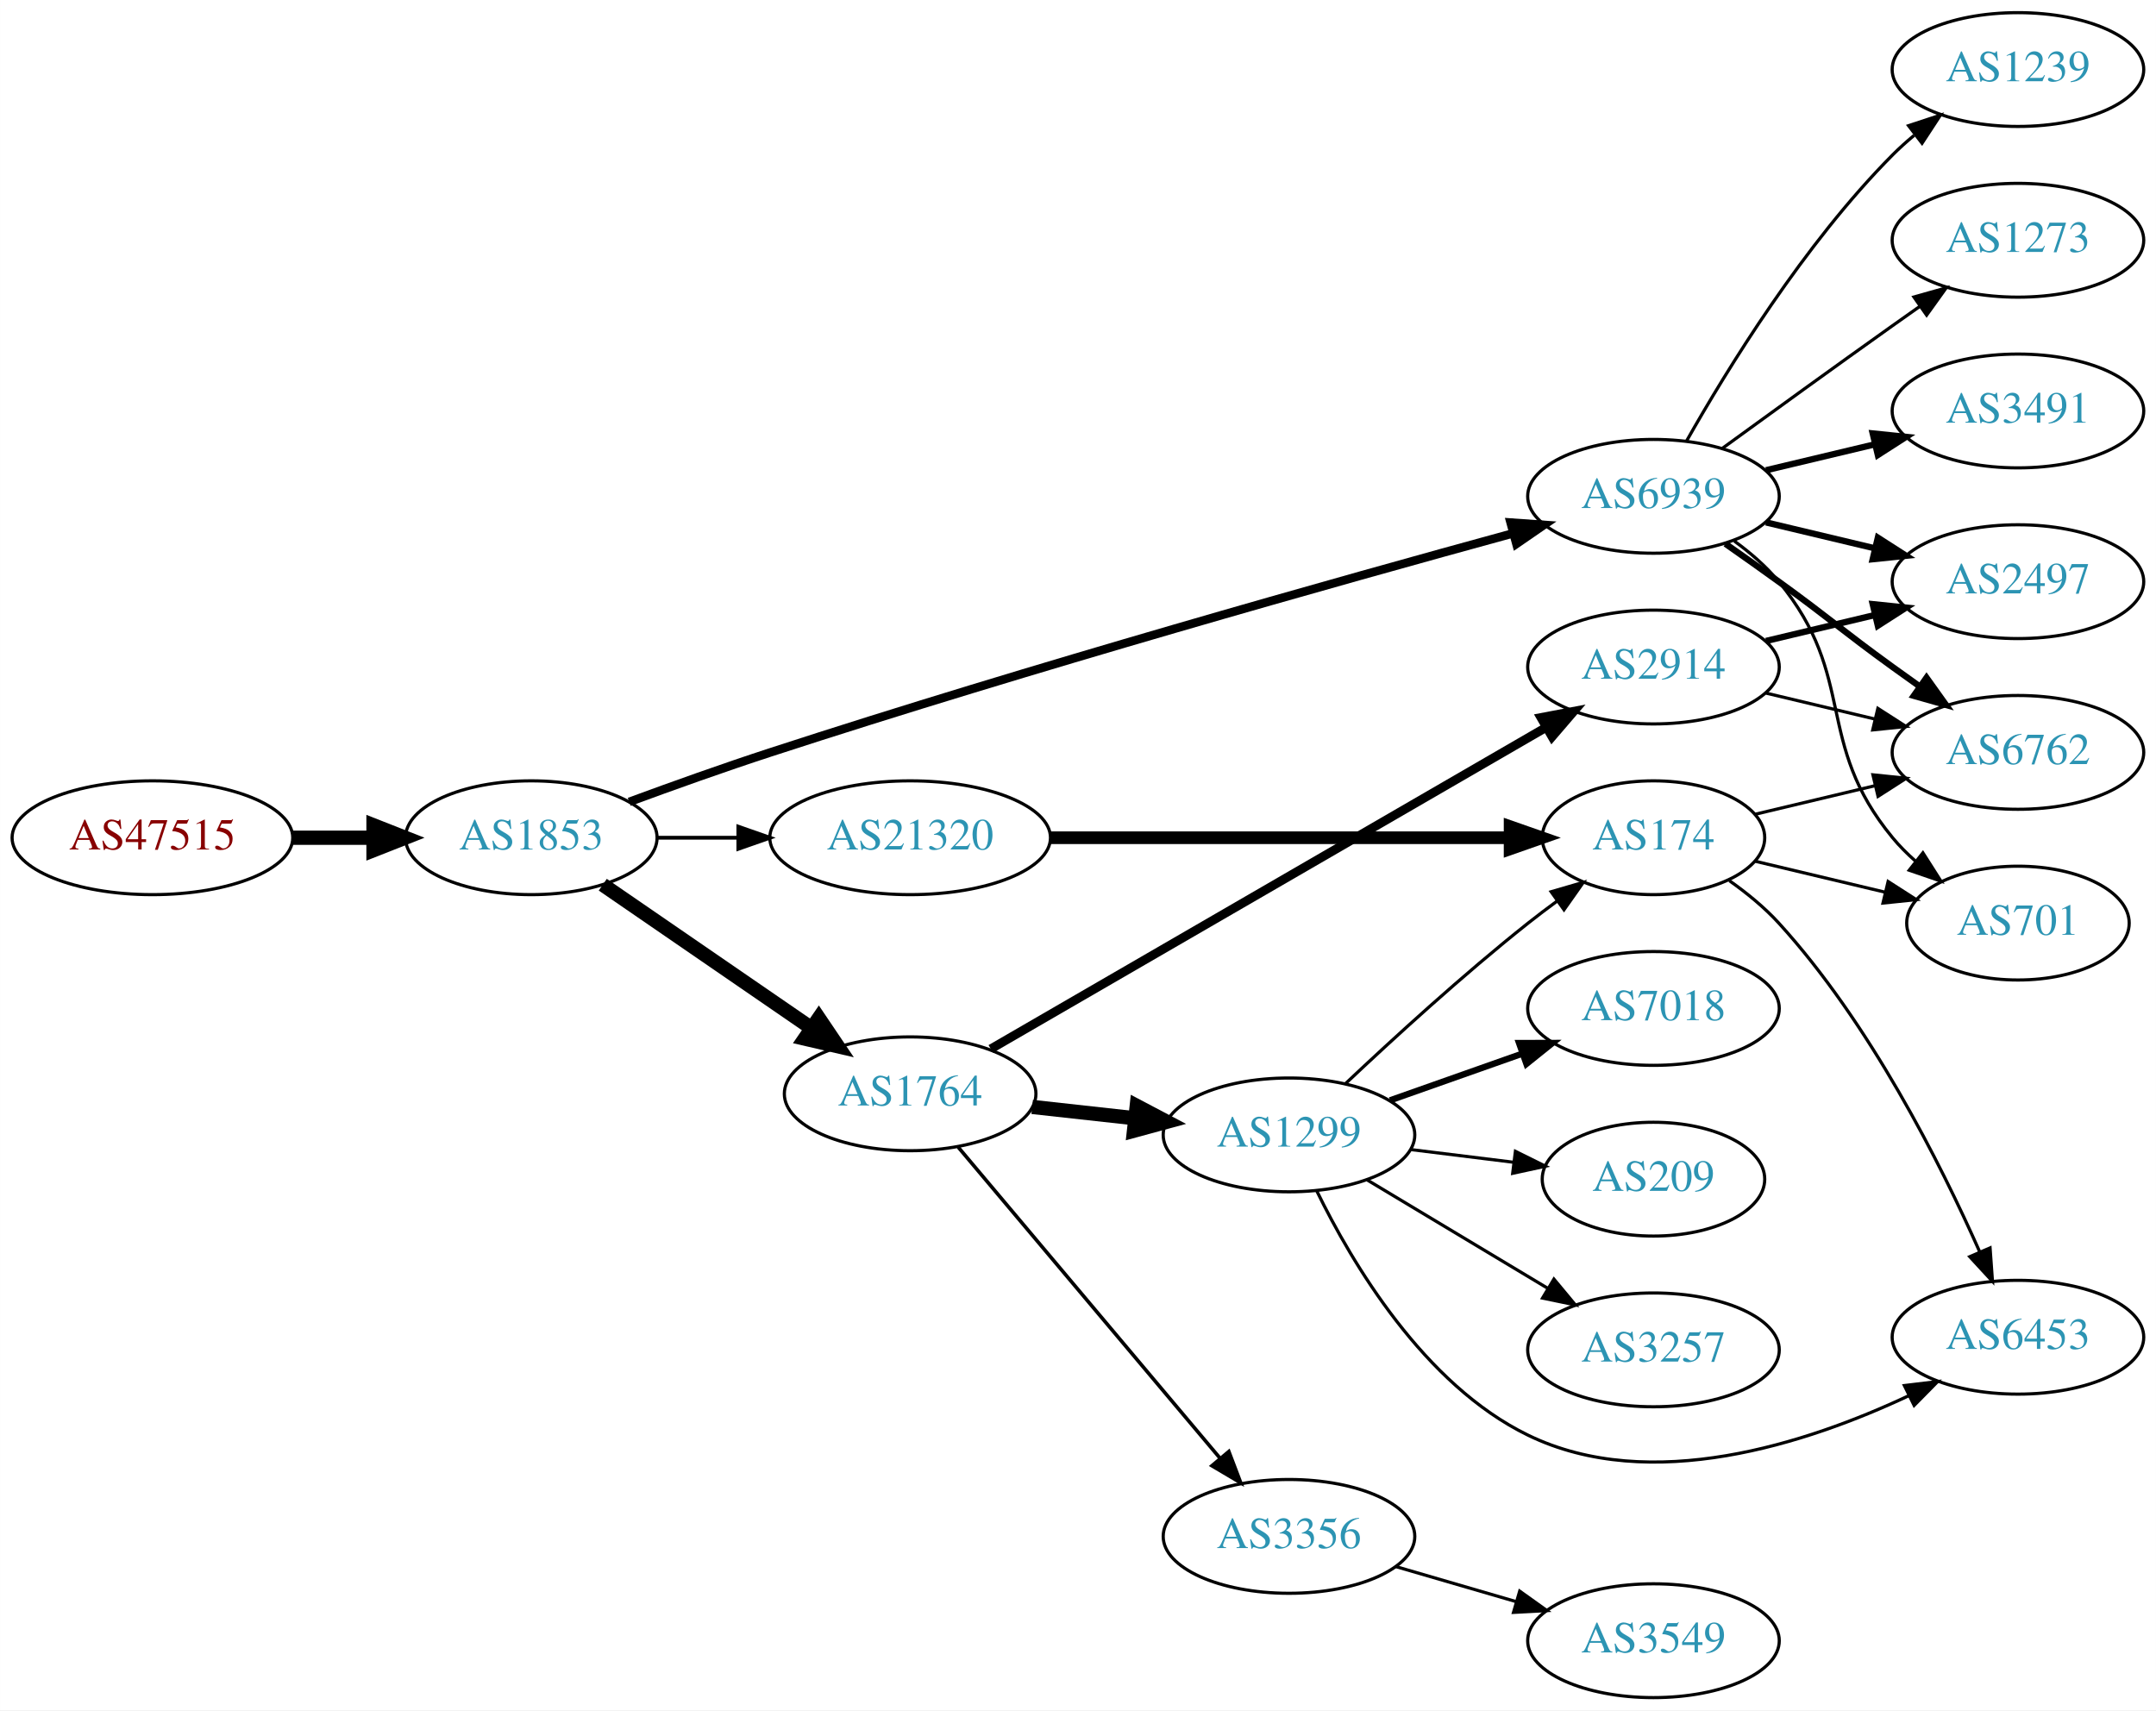
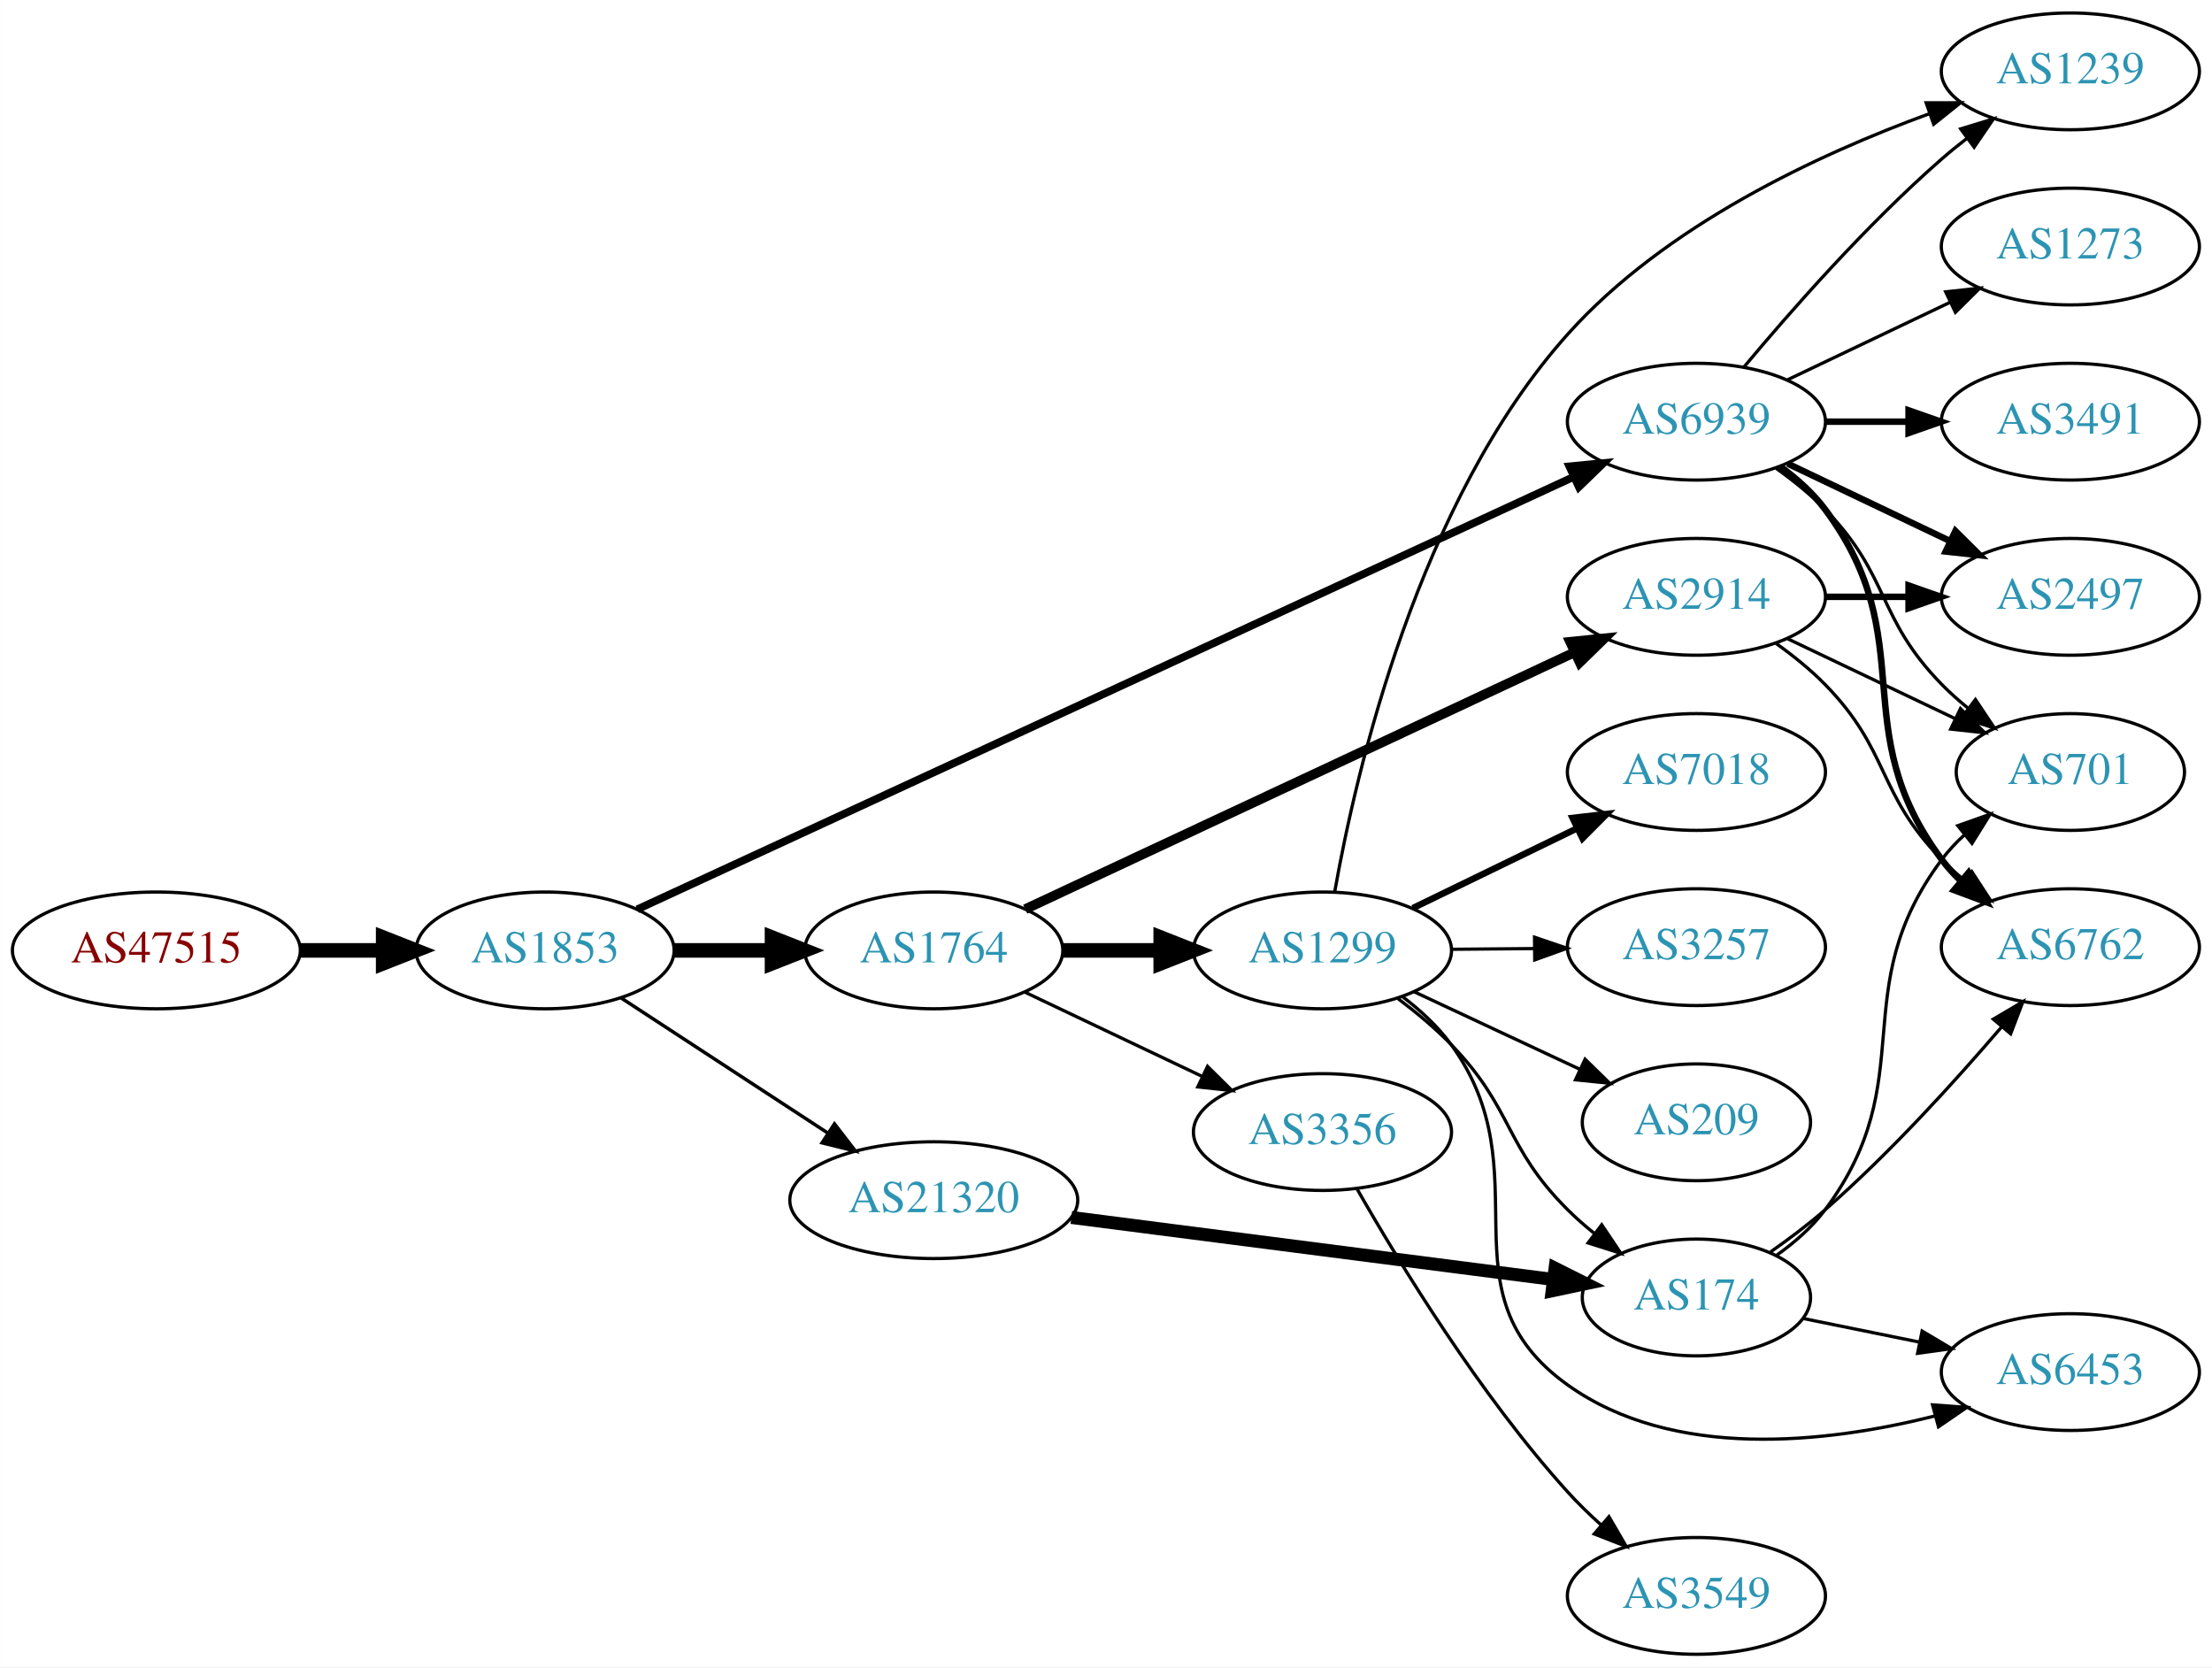
- <svg xmlns="http://www.w3.org/2000/svg" xmlns:xlink="http://www.w3.org/1999/xlink" width="682pt" height="541pt" viewBox="0.00 0.00 681.96 541.00">
-   <g id="graph0" class="graph" transform="scale(1 1) rotate(0) translate(4 537)">
-     <polygon fill="white" stroke="none" points="-4,4 -4,-537 677.956,-537 677.956,4 -4,4" />
+ <svg xmlns="http://www.w3.org/2000/svg" xmlns:xlink="http://www.w3.org/1999/xlink" width="682pt" height="514pt" viewBox="0.00 0.00 681.96 514.00">
+   <g id="graph0" class="graph" transform="scale(1 1) rotate(0) translate(4 510)">
+     <polygon fill="white" stroke="none" points="-4,4 -4,-510 677.956,-510 677.956,4 -4,4" />
    <g id="node1" class="node">
      <g id="a_node1">
        <a xlink:href="/asn/47515" xlink:title="AS47515 ~ BMI-GOVIX [AT]">
-           <ellipse fill="#ffffff" stroke="black" cx="44.196" cy="-272" rx="44.393" ry="18" />
-           <text text-anchor="middle" x="44.196" y="-268.3" font-family="Times,serif" font-size="14.00" fill="#880000">AS47515</text>
+           <ellipse fill="#ffffff" stroke="black" cx="44.196" cy="-217" rx="44.393" ry="18" />
+           <text text-anchor="middle" x="44.196" y="-213.3" font-family="Times,serif" font-size="14.00" fill="#880000">AS47515</text>
        </a>
      </g>
    </g>
    <g id="node2" class="node">
      <g id="a_node2">
        <a xlink:href="/asn/1853" xlink:title="AS1853 ~ ACOnet Backbone [AT]">
-           <ellipse fill="#ffffff" stroke="black" cx="164.039" cy="-272" rx="39.794" ry="18" />
-           <text text-anchor="middle" x="164.039" y="-268.3" font-family="Times,serif" font-size="14.00" fill="#2c94b3">AS1853</text>
+           <ellipse fill="#ffffff" stroke="black" cx="164.039" cy="-217" rx="39.794" ry="18" />
+           <text text-anchor="middle" x="164.039" y="-213.3" font-family="Times,serif" font-size="14.00" fill="#2c94b3">AS1853</text>
        </a>
      </g>
    </g>
    <g id="edge1" class="edge">
-       <path fill="none" stroke="black" stroke-width="4.5" d="M88.407,-272C96.72,-272 105.482,-272 113.965,-272" />
-       <polygon fill="black" stroke="black" stroke-width="4.5" points="114.123,-275.938 124.123,-272 114.123,-268.063 114.123,-275.938" />
+       <path fill="none" stroke="black" stroke-width="4.5" d="M88.407,-217C96.72,-217 105.482,-217 113.965,-217" />
+       <polygon fill="black" stroke="black" stroke-width="4.5" points="114.123,-220.938 124.123,-217 114.123,-213.063 114.123,-220.938" />
    </g>
    <g id="node3" class="node">
      <g id="a_node3">
-         <a xlink:href="/asn/1764" xlink:title="AS1764 ~ NEXTLAYER-AS [AT]">
-           <ellipse fill="#ffffff" stroke="black" cx="283.881" cy="-191" rx="39.794" ry="18" />
-           <text text-anchor="middle" x="283.881" y="-187.3" font-family="Times,serif" font-size="14.00" fill="#2c94b3">AS1764</text>
-         </a>
-       </g>
-     </g>
-     <g id="edge2" class="edge">
-       <path fill="none" stroke="black" stroke-width="4.5" d="M186.653,-257.143C205.141,-244.435 231.955,-226.005 252.585,-211.825" />
-       <polygon fill="black" stroke="black" stroke-width="4.5" points="254.994,-214.946 261.005,-206.037 250.534,-208.456 254.994,-214.946" />
-     </g>
-     <g id="node4" class="node">
-       <g id="a_node4">
        <a xlink:href="/asn/6939" xlink:title="AS6939 ~ Hurricane Electric LLC [US]">
          <ellipse fill="#ffffff" stroke="black" cx="519.017" cy="-380" rx="39.794" ry="18" />
          <text text-anchor="middle" x="519.017" y="-376.3" font-family="Times,serif" font-size="14.00" fill="#2c94b3">AS6939</text>
        </a>
      </g>
    </g>
+     <g id="edge2" class="edge">
+       <path fill="none" stroke="black" stroke-width="2.382" d="M192.443,-229.655C255.252,-258.659 409.666,-329.965 480.905,-362.862" />
+       <polygon fill="black" stroke="black" stroke-width="2.382" points="479.841,-366.226 490.387,-367.241 482.776,-359.871 479.841,-366.226" />
+     </g>
+     <g id="node4" class="node">
+       <g id="a_node4">
+         <a xlink:href="/asn/1764" xlink:title="AS1764 ~ NEXTLAYER-AS [AT]">
+           <ellipse fill="#ffffff" stroke="black" cx="283.881" cy="-217" rx="39.794" ry="18" />
+           <text text-anchor="middle" x="283.881" y="-213.3" font-family="Times,serif" font-size="14.00" fill="#2c94b3">AS1764</text>
+         </a>
+       </g>
+     </g>
    <g id="edge3" class="edge">
-       <path fill="none" stroke="black" stroke-width="2.7" d="M195.033,-283.344C208.6,-288.347 224.879,-294.173 239.685,-299 322.116,-325.872 419.651,-353.259 474.63,-368.299" />
-       <polygon fill="black" stroke="black" stroke-width="2.7" points="473.819,-371.705 484.387,-370.96 475.661,-364.952 473.819,-371.705" />
+       <path fill="none" stroke="black" stroke-width="4.5" d="M203.951,-217C213.505,-217 223.854,-217 233.817,-217" />
+       <polygon fill="black" stroke="black" stroke-width="4.5" points="234.009,-220.938 244.009,-217 234.009,-213.063 234.009,-220.938" />
    </g>
    <g id="node5" class="node">
      <g id="a_node5">
        <a xlink:href="/asn/21320" xlink:title="AS21320 ~ GEANT Vereniging [EU]">
-           <ellipse fill="#ffffff" stroke="black" cx="283.881" cy="-272" rx="44.393" ry="18" />
-           <text text-anchor="middle" x="283.881" y="-268.3" font-family="Times,serif" font-size="14.00" fill="#2c94b3">AS21320</text>
+           <ellipse fill="#ffffff" stroke="black" cx="283.881" cy="-140" rx="44.393" ry="18" />
+           <text text-anchor="middle" x="283.881" y="-136.3" font-family="Times,serif" font-size="14.00" fill="#2c94b3">AS21320</text>
        </a>
      </g>
    </g>
    <g id="edge4" class="edge">
-       <path fill="none" stroke="black" stroke-width="1.2" d="M203.951,-272C212.054,-272 220.729,-272 229.255,-272" />
-       <polygon fill="black" stroke="black" stroke-width="1.2" points="229.533,-275.5 239.533,-272 229.533,-268.5 229.533,-275.5" />
+       <path fill="none" stroke="black" stroke-width="1.059" d="M187.481,-202.336C205.514,-190.553 231.063,-173.859 251.183,-160.712" />
+       <polygon fill="black" stroke="black" stroke-width="1.059" points="253.26,-163.536 259.717,-155.136 249.431,-157.676 253.26,-163.536" />
    </g>
    <g id="node6" class="node">
      <g id="a_node6">
-         <a xlink:href="/asn/1299" xlink:title="AS1299 ~ Telia Carrier [EU]">
-           <ellipse fill="#ffffff" stroke="black" cx="403.724" cy="-178" rx="39.794" ry="18" />
-           <text text-anchor="middle" x="403.724" y="-174.3" font-family="Times,serif" font-size="14.00" fill="#2c94b3">AS1299</text>
+         <a xlink:href="/asn/6762" xlink:title="AS6762 ~ TELECOM ITALIA SPARKLE S.p.A. [IT]">
+           <ellipse fill="#ffffff" stroke="black" cx="634.31" cy="-218" rx="39.794" ry="18" />
+           <text text-anchor="middle" x="634.31" y="-214.3" font-family="Times,serif" font-size="14.00" fill="#2c94b3">AS6762</text>
        </a>
      </g>
    </g>
    <g id="edge5" class="edge">
-       <path fill="none" stroke="black" stroke-width="4.5" d="M322.491,-186.851C332.802,-185.713 344.12,-184.465 354.92,-183.274" />
-       <polygon fill="black" stroke="black" stroke-width="4.5" points="355.559,-187.165 365.067,-182.154 354.695,-179.337 355.559,-187.165" />
+       <path fill="none" stroke="black" stroke-width="2" d="M544.948,-366.118C550.024,-362.389 554.942,-357.984 558.663,-353 588.935,-312.458 564.392,-285.542 594.663,-245 596.408,-242.664 598.415,-240.455 600.578,-238.383" />
+       <polygon fill="black" stroke="black" stroke-width="2" points="602.938,-240.973 608.379,-231.882 598.456,-235.595 602.938,-240.973" />
    </g>
    <g id="node7" class="node">
      <g id="a_node7">
+         <a xlink:href="/asn/3491" xlink:title="AS3491 ~ PCCW Global, Inc. [US]">
+           <ellipse fill="#ffffff" stroke="black" cx="634.31" cy="-380" rx="39.794" ry="18" />
+           <text text-anchor="middle" x="634.31" y="-376.3" font-family="Times,serif" font-size="14.00" fill="#2c94b3">AS3491</text>
+         </a>
+       </g>
+     </g>
+     <g id="edge6" class="edge">
+       <path fill="none" stroke="black" stroke-width="2" d="M558.689,-380C566.892,-380 575.656,-380 584.188,-380" />
+       <polygon fill="black" stroke="black" stroke-width="2" points="584.427,-383.5 594.427,-380 584.427,-376.5 584.427,-383.5" />
+     </g>
+     <g id="node8" class="node">
+       <g id="a_node8">
+         <a xlink:href="/asn/701" xlink:title="AS701 ~ UUNET [US]">
+           <ellipse fill="#ffffff" stroke="black" cx="634.31" cy="-272" rx="35.194" ry="18" />
+           <text text-anchor="middle" x="634.31" y="-268.3" font-family="Times,serif" font-size="14.00" fill="#2c94b3">AS701</text>
+         </a>
+       </g>
+     </g>
+     <g id="edge7" class="edge">
+       <path fill="none" stroke="black" d="M543.611,-365.611C548.867,-361.852 554.198,-357.563 558.663,-353 578.836,-332.383 574.491,-319.617 594.663,-299 597.142,-296.466 599.889,-294.017 602.741,-291.696" />
+       <polygon fill="black" stroke="black" points="605.044,-294.343 610.927,-285.532 600.833,-288.752 605.044,-294.343" />
+     </g>
+     <g id="node9" class="node">
+       <g id="a_node9">
+         <a xlink:href="/asn/1239" xlink:title="AS1239 ~ Sprint [US]">
+           <ellipse fill="#ffffff" stroke="black" cx="634.31" cy="-488" rx="39.794" ry="18" />
+           <text text-anchor="middle" x="634.31" y="-484.3" font-family="Times,serif" font-size="14.00" fill="#2c94b3">AS1239</text>
+         </a>
+       </g>
+     </g>
+     <g id="edge8" class="edge">
+       <path fill="none" stroke="black" d="M533.647,-396.817C547.929,-413.929 571.476,-440.745 594.663,-461 597.129,-463.154 599.767,-465.294 602.465,-467.372" />
+       <polygon fill="black" stroke="black" points="600.49,-470.264 610.619,-473.37 604.638,-464.625 600.49,-470.264" />
+     </g>
+     <g id="node10" class="node">
+       <g id="a_node10">
+         <a xlink:href="/asn/2497" xlink:title="AS2497 ~ Internet Initiative Japan Inc. [JP]">
+           <ellipse fill="#ffffff" stroke="black" cx="634.31" cy="-326" rx="39.794" ry="18" />
+           <text text-anchor="middle" x="634.31" y="-322.3" font-family="Times,serif" font-size="14.00" fill="#2c94b3">AS2497</text>
+         </a>
+       </g>
+     </g>
+     <g id="edge9" class="edge">
+       <path fill="none" stroke="black" stroke-width="2" d="M547.153,-367.066C562.147,-359.919 580.968,-350.948 597.191,-343.215" />
+       <polygon fill="black" stroke="black" stroke-width="2" points="598.874,-346.291 606.395,-338.829 595.862,-339.972 598.874,-346.291" />
+     </g>
+     <g id="node11" class="node">
+       <g id="a_node11">
+         <a xlink:href="/asn/1273" xlink:title="AS1273 ~ Vodafone Group PLC [EU]">
+           <ellipse fill="#ffffff" stroke="black" cx="634.31" cy="-434" rx="39.794" ry="18" />
+           <text text-anchor="middle" x="634.31" y="-430.3" font-family="Times,serif" font-size="14.00" fill="#2c94b3">AS1273</text>
+         </a>
+       </g>
+     </g>
+     <g id="edge10" class="edge">
+       <path fill="none" stroke="black" d="M547.153,-392.934C562.147,-400.081 580.968,-409.052 597.191,-416.785" />
+       <polygon fill="black" stroke="black" points="595.862,-420.028 606.395,-421.171 598.874,-413.709 595.862,-420.028" />
+     </g>
+     <g id="node12" class="node">
+       <g id="a_node12">
+         <a xlink:href="/asn/1299" xlink:title="AS1299 ~ Telia Carrier [EU]">
+           <ellipse fill="#ffffff" stroke="black" cx="403.724" cy="-217" rx="39.794" ry="18" />
+           <text text-anchor="middle" x="403.724" y="-213.3" font-family="Times,serif" font-size="14.00" fill="#2c94b3">AS1299</text>
+         </a>
+       </g>
+     </g>
+     <g id="edge11" class="edge">
+       <path fill="none" stroke="black" stroke-width="4.5" d="M323.794,-217C333.347,-217 343.697,-217 353.659,-217" />
+       <polygon fill="black" stroke="black" stroke-width="4.5" points="353.852,-220.938 363.852,-217 353.852,-213.063 353.852,-220.938" />
+     </g>
+     <g id="node13" class="node">
+       <g id="a_node13">
+         <a xlink:href="/asn/3356" xlink:title="AS3356 ~ Level 3 Parent, LLC [US]">
+           <ellipse fill="#ffffff" stroke="black" cx="403.724" cy="-161" rx="39.794" ry="18" />
+           <text text-anchor="middle" x="403.724" y="-157.3" font-family="Times,serif" font-size="14.00" fill="#2c94b3">AS3356</text>
+         </a>
+       </g>
+     </g>
+     <g id="edge12" class="edge">
+       <path fill="none" stroke="black" d="M311.917,-204.152C328.085,-196.469 348.837,-186.608 366.421,-178.252" />
+       <polygon fill="black" stroke="black" points="368.284,-181.241 375.814,-173.788 365.28,-174.919 368.284,-181.241" />
+     </g>
+     <g id="node14" class="node">
+       <g id="a_node14">
        <a xlink:href="/asn/2914" xlink:title="AS2914 ~ NTT America, Inc. [US]">
          <ellipse fill="#ffffff" stroke="black" cx="519.017" cy="-326" rx="39.794" ry="18" />
          <text text-anchor="middle" x="519.017" y="-322.3" font-family="Times,serif" font-size="14.00" fill="#2c94b3">AS2914</text>
        </a>
      </g>
    </g>
-     <g id="edge6" class="edge">
-       <path fill="none" stroke="black" stroke-width="2.812" d="M309.39,-205.192C351.477,-229.563 437.521,-279.388 484.9,-306.824" />
-       <polygon fill="black" stroke="black" stroke-width="2.812" points="483.428,-310.016 493.836,-311.998 486.936,-303.958 483.428,-310.016" />
-     </g>
-     <g id="node8" class="node">
-       <g id="a_node8">
-         <a xlink:href="/asn/3356" xlink:title="AS3356 ~ Level 3 Parent, LLC [US]">
-           <ellipse fill="#ffffff" stroke="black" cx="403.724" cy="-51" rx="39.794" ry="18" />
-           <text text-anchor="middle" x="403.724" y="-47.3" font-family="Times,serif" font-size="14.00" fill="#2c94b3">AS3356</text>
-         </a>
-       </g>
-     </g>
-     <g id="edge7" class="edge">
-       <path fill="none" stroke="black" stroke-width="1.125" d="M299.096,-174.113C319.711,-149.622 358.038,-104.088 381.859,-75.787" />
-       <polygon fill="black" stroke="black" stroke-width="1.125" points="384.697,-77.852 388.459,-67.947 379.341,-73.344 384.697,-77.852" />
-     </g>
-     <g id="node14" class="node">
-       <g id="a_node14">
-         <a xlink:href="/asn/2497" xlink:title="AS2497 ~ Internet Initiative Japan Inc. [JP]">
-           <ellipse fill="#ffffff" stroke="black" cx="634.31" cy="-353" rx="39.794" ry="18" />
-           <text text-anchor="middle" x="634.31" y="-349.3" font-family="Times,serif" font-size="14.00" fill="#2c94b3">AS2497</text>
-         </a>
-       </g>
-     </g>
-     <g id="edge15" class="edge">
-       <path fill="none" stroke="black" stroke-width="2" d="M554.624,-371.752C565.495,-369.162 577.65,-366.265 589.092,-363.538" />
-       <polygon fill="black" stroke="black" stroke-width="2" points="589.998,-366.92 598.914,-361.197 588.375,-360.111 589.998,-366.92" />
+     <g id="edge13" class="edge">
+       <path fill="none" stroke="black" stroke-width="3" d="M312.081,-229.717C353.996,-249.314 434.438,-286.924 481.42,-308.889" />
+       <polygon fill="black" stroke="black" stroke-width="3" points="480.089,-312.131 490.63,-313.195 483.053,-305.79 480.089,-312.131" />
+     </g>
+     <g id="node17" class="node">
+       <g id="a_node17">
+         <a xlink:href="/asn/174" xlink:title="AS174 ~ Cogent Communications [US]">
+           <ellipse fill="#ffffff" stroke="black" cx="519.017" cy="-110" rx="35.194" ry="18" />
+           <text text-anchor="middle" x="519.017" y="-106.3" font-family="Times,serif" font-size="14.00" fill="#2c94b3">AS174</text>
+         </a>
+       </g>
+     </g>
+     <g id="edge24" class="edge">
+       <path fill="none" stroke="black" stroke-width="4" d="M326.293,-134.671C368.117,-129.289 432.445,-121.011 474.877,-115.551" />
+       <polygon fill="black" stroke="black" stroke-width="4" points="475.43,-119.009 484.901,-114.261 474.536,-112.066 475.43,-119.009" />
+     </g>
+     <g id="edge18" class="edge">
+       <path fill="none" stroke="black" d="M407.515,-235.172C413.988,-271.798 433.145,-355.388 479.37,-407 509.352,-440.477 556.494,-462.404 590.715,-474.897" />
+       <polygon fill="black" stroke="black" points="589.847,-478.302 600.442,-478.323 592.173,-471.7 589.847,-478.302" />
    </g>
    <g id="node15" class="node">
      <g id="a_node15">
-         <a xlink:href="/asn/6762" xlink:title="AS6762 ~ TELECOM ITALIA SPARKLE S.p.A. [IT]">
-           <ellipse fill="#ffffff" stroke="black" cx="634.31" cy="-299" rx="39.794" ry="18" />
-           <text text-anchor="middle" x="634.31" y="-295.3" font-family="Times,serif" font-size="14.00" fill="#2c94b3">AS6762</text>
-         </a>
-       </g>
-     </g>
-     <g id="edge17" class="edge">
-       <path fill="none" stroke="black" stroke-width="2" d="M541.774,-364.991C547.308,-361.121 553.227,-356.936 558.663,-353 574.863,-341.271 578.463,-337.729 594.663,-326 597.466,-323.971 600.398,-321.875 603.338,-319.79" />
-       <polygon fill="black" stroke="black" stroke-width="2" points="605.389,-322.627 611.553,-314.009 601.361,-316.903 605.389,-322.627" />
+         <a xlink:href="/asn/6453" xlink:title="AS6453 ~ TATA COMMUNICATIONS (AMERICA) INC [US]">
+           <ellipse fill="#ffffff" stroke="black" cx="634.31" cy="-87" rx="39.794" ry="18" />
+           <text text-anchor="middle" x="634.31" y="-83.3" font-family="Times,serif" font-size="14.00" fill="#2c94b3">AS6453</text>
+         </a>
+       </g>
+     </g>
+     <g id="edge14" class="edge">
+       <path fill="none" stroke="black" d="M428.409,-202.731C433.906,-198.538 439.325,-193.563 443.37,-188 472.382,-148.099 439.226,-111.674 479.37,-83 511.901,-59.764 558.95,-65.037 592.458,-73.443" />
+       <polygon fill="black" stroke="black" points="591.825,-76.897 602.391,-76.124 593.649,-70.139 591.825,-76.897" />
    </g>
    <g id="node16" class="node">
      <g id="a_node16">
-         <a xlink:href="/asn/3491" xlink:title="AS3491 ~ PCCW Global, Inc. [US]">
-           <ellipse fill="#ffffff" stroke="black" cx="634.31" cy="-407" rx="39.794" ry="18" />
-           <text text-anchor="middle" x="634.31" y="-403.3" font-family="Times,serif" font-size="14.00" fill="#2c94b3">AS3491</text>
-         </a>
-       </g>
+         <a xlink:href="/asn/7018" xlink:title="AS7018 ~ AT&amp;T Services, Inc. [US]">
+           <ellipse fill="#ffffff" stroke="black" cx="519.017" cy="-272" rx="39.794" ry="18" />
+           <text text-anchor="middle" x="519.017" y="-268.3" font-family="Times,serif" font-size="14.00" fill="#2c94b3">AS7018</text>
+         </a>
+       </g>
+     </g>
+     <g id="edge15" class="edge">
+       <path fill="none" stroke="black" stroke-width="2" d="M431.573,-230.034C446.669,-237.363 465.714,-246.609 482.082,-254.555" />
+       <polygon fill="black" stroke="black" stroke-width="2" points="480.836,-257.841 491.361,-259.059 483.893,-251.543 480.836,-257.841" />
    </g>
    <g id="edge16" class="edge">
-       <path fill="none" stroke="black" stroke-width="2" d="M554.624,-388.248C565.495,-390.838 577.65,-393.735 589.092,-396.462" />
-       <polygon fill="black" stroke="black" stroke-width="2" points="588.375,-399.889 598.914,-398.803 589.998,-393.08 588.375,-399.889" />
-     </g>
-     <g id="node17" class="node">
-       <g id="a_node17">
-         <a xlink:href="/asn/701" xlink:title="AS701 ~ UUNET [US]">
-           <ellipse fill="#ffffff" stroke="black" cx="634.31" cy="-245" rx="35.194" ry="18" />
-           <text text-anchor="middle" x="634.31" y="-241.3" font-family="Times,serif" font-size="14.00" fill="#2c94b3">AS701</text>
-         </a>
-       </g>
-     </g>
-     <g id="edge18" class="edge">
-       <path fill="none" stroke="black" d="M544.598,-365.844C549.692,-362.128 554.706,-357.799 558.663,-353 583.728,-322.606 569.599,-302.394 594.663,-272 596.798,-269.411 599.241,-266.959 601.837,-264.666" />
-       <polygon fill="black" stroke="black" points="604.245,-267.225 609.936,-258.288 599.915,-261.725 604.245,-267.225" />
+       <path fill="none" stroke="black" d="M426.969,-202.163C432.612,-197.914 438.461,-193.054 443.37,-188 462.701,-168.098 459.704,-156.571 479.37,-137 481.883,-134.499 484.652,-132.072 487.518,-129.765" />
+       <polygon fill="black" stroke="black" points="489.817,-132.416 495.722,-123.619 485.62,-126.813 489.817,-132.416" />
    </g>
    <g id="node18" class="node">
      <g id="a_node18">
-         <a xlink:href="/asn/1239" xlink:title="AS1239 ~ Sprint [US]">
-           <ellipse fill="#ffffff" stroke="black" cx="634.31" cy="-515" rx="39.794" ry="18" />
-           <text text-anchor="middle" x="634.31" y="-511.3" font-family="Times,serif" font-size="14.00" fill="#2c94b3">AS1239</text>
-         </a>
-       </g>
-     </g>
-     <g id="edge19" class="edge">
-       <path fill="none" stroke="black" d="M529.477,-397.49C542.258,-420.096 566.69,-459.886 594.663,-488 596.774,-490.121 599.07,-492.188 601.456,-494.171" />
-       <polygon fill="black" stroke="black" points="599.708,-497.242 609.771,-500.556 603.971,-491.69 599.708,-497.242" />
+         <a xlink:href="/asn/3257" xlink:title="AS3257 ~ GTT [DE]">
+           <ellipse fill="#ffffff" stroke="black" cx="519.017" cy="-218" rx="39.794" ry="18" />
+           <text text-anchor="middle" x="519.017" y="-214.3" font-family="Times,serif" font-size="14.00" fill="#2c94b3">AS3257</text>
+         </a>
+       </g>
+     </g>
+     <g id="edge17" class="edge">
+       <path fill="none" stroke="black" d="M443.396,-217.341C451.599,-217.414 460.363,-217.491 468.895,-217.566" />
+       <polygon fill="black" stroke="black" points="469.104,-221.068 479.134,-217.657 469.166,-214.069 469.104,-221.068" />
    </g>
    <g id="node19" class="node">
      <g id="a_node19">
-         <a xlink:href="/asn/1273" xlink:title="AS1273 ~ Vodafone Group PLC [EU]">
-           <ellipse fill="#ffffff" stroke="black" cx="634.31" cy="-461" rx="39.794" ry="18" />
-           <text text-anchor="middle" x="634.31" y="-457.3" font-family="Times,serif" font-size="14.00" fill="#2c94b3">AS1273</text>
-         </a>
-       </g>
-     </g>
-     <g id="edge20" class="edge">
-       <path fill="none" stroke="black" d="M540.865,-395.222C555.799,-406.091 576.413,-421.025 594.663,-434 597.484,-436.005 600.427,-438.085 603.375,-440.159" />
-       <polygon fill="black" stroke="black" points="601.402,-443.05 611.599,-445.926 605.421,-437.319 601.402,-443.05" />
-     </g>
-     <g id="node10" class="node">
-       <g id="a_node10">
-         <a xlink:href="/asn/174" xlink:title="AS174 ~ Cogent Communications [US]">
-           <ellipse fill="#ffffff" stroke="black" cx="519.017" cy="-272" rx="35.194" ry="18" />
-           <text text-anchor="middle" x="519.017" y="-268.3" font-family="Times,serif" font-size="14.00" fill="#2c94b3">AS174</text>
-         </a>
-       </g>
-     </g>
-     <g id="edge22" class="edge">
-       <path fill="none" stroke="black" stroke-width="4" d="M328.186,-272C369.581,-272 431.706,-272 473.5,-272" />
-       <polygon fill="black" stroke="black" stroke-width="4" points="473.663,-275.5 483.663,-272 473.663,-268.5 473.663,-275.5" />
-     </g>
-     <g id="node9" class="node">
-       <g id="a_node9">
-         <a xlink:href="/asn/6453" xlink:title="AS6453 ~ TATA COMMUNICATIONS (AMERICA) INC [US]">
-           <ellipse fill="#ffffff" stroke="black" cx="634.31" cy="-114" rx="39.794" ry="18" />
-           <text text-anchor="middle" x="634.31" y="-110.3" font-family="Times,serif" font-size="14.00" fill="#2c94b3">AS6453</text>
-         </a>
-       </g>
-     </g>
-     <g id="edge8" class="edge">
-       <path fill="none" stroke="black" d="M412.498,-160.305C423.596,-137.547 446.356,-99.046 479.37,-83 518.09,-64.182 567.615,-80.375 599.882,-95.546" />
-       <polygon fill="black" stroke="black" points="598.387,-98.711 608.906,-99.975 601.471,-92.427 598.387,-98.711" />
-     </g>
-     <g id="edge9" class="edge">
-       <path fill="none" stroke="black" d="M421.699,-194.32C436.501,-208.284 458.77,-228.658 479.37,-245 482.3,-247.324 485.415,-249.678 488.555,-251.978" />
-       <polygon fill="black" stroke="black" points="486.648,-254.917 496.819,-257.881 490.716,-249.221 486.648,-254.917" />
-     </g>
-     <g id="node11" class="node">
-       <g id="a_node11">
-         <a xlink:href="/asn/3257" xlink:title="AS3257 ~ GTT [DE]">
-           <ellipse fill="#ffffff" stroke="black" cx="519.017" cy="-110" rx="39.794" ry="18" />
-           <text text-anchor="middle" x="519.017" y="-106.3" font-family="Times,serif" font-size="14.00" fill="#2c94b3">AS3257</text>
-         </a>
-       </g>
-     </g>
-     <g id="edge10" class="edge">
-       <path fill="none" stroke="black" d="M428.474,-163.745C445.09,-153.771 467.486,-140.329 485.723,-129.383" />
-       <polygon fill="black" stroke="black" points="487.525,-132.384 494.298,-124.236 483.923,-126.382 487.525,-132.384" />
-     </g>
-     <g id="node12" class="node">
-       <g id="a_node12">
-         <a xlink:href="/asn/7018" xlink:title="AS7018 ~ AT&amp;T Services, Inc. [US]">
-           <ellipse fill="#ffffff" stroke="black" cx="519.017" cy="-218" rx="39.794" ry="18" />
-           <text text-anchor="middle" x="519.017" y="-214.3" font-family="Times,serif" font-size="14.00" fill="#2c94b3">AS7018</text>
-         </a>
-       </g>
-     </g>
-     <g id="edge11" class="edge">
-       <path fill="none" stroke="black" stroke-width="2" d="M435.682,-188.93C448.545,-193.472 463.651,-198.805 477.388,-203.655" />
-       <polygon fill="black" stroke="black" stroke-width="2" points="476.502,-207.054 487.096,-207.083 478.832,-200.453 476.502,-207.054" />
-     </g>
-     <g id="node13" class="node">
-       <g id="a_node13">
        <a xlink:href="/asn/209" xlink:title="AS209 ~ CenturyLink Communications, LLC [US]">
          <ellipse fill="#ffffff" stroke="black" cx="519.017" cy="-164" rx="35.194" ry="18" />
          <text text-anchor="middle" x="519.017" y="-160.3" font-family="Times,serif" font-size="14.00" fill="#2c94b3">AS209</text>
        </a>
      </g>
    </g>
-     <g id="edge12" class="edge">
-       <path fill="none" stroke="black" d="M442.134,-173.377C452.586,-172.085 464.03,-170.671 474.789,-169.342" />
-       <polygon fill="black" stroke="black" points="475.344,-172.8 484.839,-168.1 474.486,-165.853 475.344,-172.8" />
-     </g>
-     <g id="edge13" class="edge">
-       <path fill="none" stroke="black" stroke-width="2" d="M554.624,-334.248C565.495,-336.838 577.65,-339.735 589.092,-342.462" />
-       <polygon fill="black" stroke="black" stroke-width="2" points="588.375,-345.889 598.914,-344.803 589.998,-339.08 588.375,-345.889" />
-     </g>
-     <g id="edge14" class="edge">
-       <path fill="none" stroke="black" d="M554.624,-317.752C565.495,-315.162 577.65,-312.265 589.092,-309.538" />
-       <polygon fill="black" stroke="black" points="589.998,-312.92 598.914,-307.197 588.375,-306.111 589.998,-312.92" />
+     <g id="edge19" class="edge">
+       <path fill="none" stroke="black" d="M431.86,-204.305C447.183,-197.137 466.501,-188.1 482.96,-180.4" />
+       <polygon fill="black" stroke="black" points="484.694,-183.453 492.269,-176.045 481.728,-177.112 484.694,-183.453" />
    </g>
    <g id="node20" class="node">
      <g id="a_node20">
        <a xlink:href="/asn/3549" xlink:title="AS3549 ~ Level 3 Parent, LLC [US]">
          <ellipse fill="#ffffff" stroke="black" cx="519.017" cy="-18" rx="39.794" ry="18" />
          <text text-anchor="middle" x="519.017" y="-14.3" font-family="Times,serif" font-size="14.00" fill="#2c94b3">AS3549</text>
        </a>
      </g>
    </g>
+     <g id="edge20" class="edge">
+       <path fill="none" stroke="black" d="M414.447,-143.352C427.514,-120.472 452.255,-79.959 479.37,-50 482.479,-46.565 485.965,-43.176 489.536,-39.962" />
+       <polygon fill="black" stroke="black" points="492.052,-42.416 497.378,-33.257 487.503,-37.095 492.052,-42.416" />
+     </g>
    <g id="edge21" class="edge">
-       <path fill="none" stroke="black" d="M437.493,-41.455C449.353,-38 462.922,-34.048 475.499,-30.384" />
-       <polygon fill="black" stroke="black" points="476.699,-33.681 485.321,-27.523 474.742,-26.96 476.699,-33.681" />
+       <path fill="none" stroke="black" d="M543.611,-311.611C548.867,-307.852 554.198,-303.563 558.663,-299 578.836,-278.383 574.491,-265.617 594.663,-245 596.756,-242.861 599.039,-240.782 601.416,-238.79" />
+       <polygon fill="black" stroke="black" points="603.934,-241.268 609.716,-232.389 599.66,-235.725 603.934,-241.268" />
    </g>
    <g id="edge23" class="edge">
-       <path fill="none" stroke="black" d="M543.04,-258.408C548.55,-254.511 554.14,-249.959 558.663,-245 587.382,-213.514 609.763,-169.094 622.252,-140.925" />
-       <polygon fill="black" stroke="black" points="625.491,-142.254 626.252,-131.687 619.067,-139.473 625.491,-142.254" />
-     </g>
-     <g id="edge24" class="edge">
-       <path fill="none" stroke="black" d="M551.274,-279.449C562.954,-282.233 576.45,-285.449 589.079,-288.459" />
-       <polygon fill="black" stroke="black" points="588.432,-291.903 598.971,-290.816 590.055,-285.093 588.432,-291.903" />
+       <path fill="none" stroke="black" d="M547.153,-313.066C562.585,-305.71 582.07,-296.423 598.606,-288.541" />
+       <polygon fill="black" stroke="black" points="600.426,-291.551 607.947,-284.089 597.414,-285.232 600.426,-291.551" />
+     </g>
+     <g id="edge22" class="edge">
+       <path fill="none" stroke="black" stroke-width="2" d="M558.689,-326C566.892,-326 575.656,-326 584.188,-326" />
+       <polygon fill="black" stroke="black" stroke-width="2" points="584.427,-329.5 594.427,-326 584.427,-322.5 584.427,-329.5" />
    </g>
    <g id="edge25" class="edge">
-       <path fill="none" stroke="black" d="M551.274,-264.551C563.905,-261.541 578.659,-258.024 592.145,-254.81" />
-       <polygon fill="black" stroke="black" points="593.238,-258.148 602.154,-252.425 591.615,-251.339 593.238,-258.148" />
+       <path fill="none" stroke="black" d="M541.899,-124.061C547.545,-128.015 553.485,-132.477 558.663,-137 578.59,-154.407 598.782,-176.658 613.131,-193.433" />
+       <polygon fill="black" stroke="black" points="610.552,-195.804 619.68,-201.183 615.899,-191.286 610.552,-195.804" />
+     </g>
+     <g id="edge26" class="edge">
+       <path fill="none" stroke="black" d="M543.743,-123.011C549.24,-126.919 554.648,-131.622 558.663,-137 588.935,-177.542 564.392,-204.458 594.663,-245 596.671,-247.689 599.027,-250.209 601.568,-252.546" />
+       <polygon fill="black" stroke="black" points="599.597,-255.452 609.584,-258.989 603.982,-249.996 599.597,-255.452" />
+     </g>
+     <g id="edge27" class="edge">
+       <path fill="none" stroke="black" d="M551.877,-103.532C563.023,-101.269 575.765,-98.682 587.807,-96.238" />
+       <polygon fill="black" stroke="black" points="588.603,-99.647 597.707,-94.228 587.211,-92.787 588.603,-99.647" />
    </g>
  </g>
</svg>
